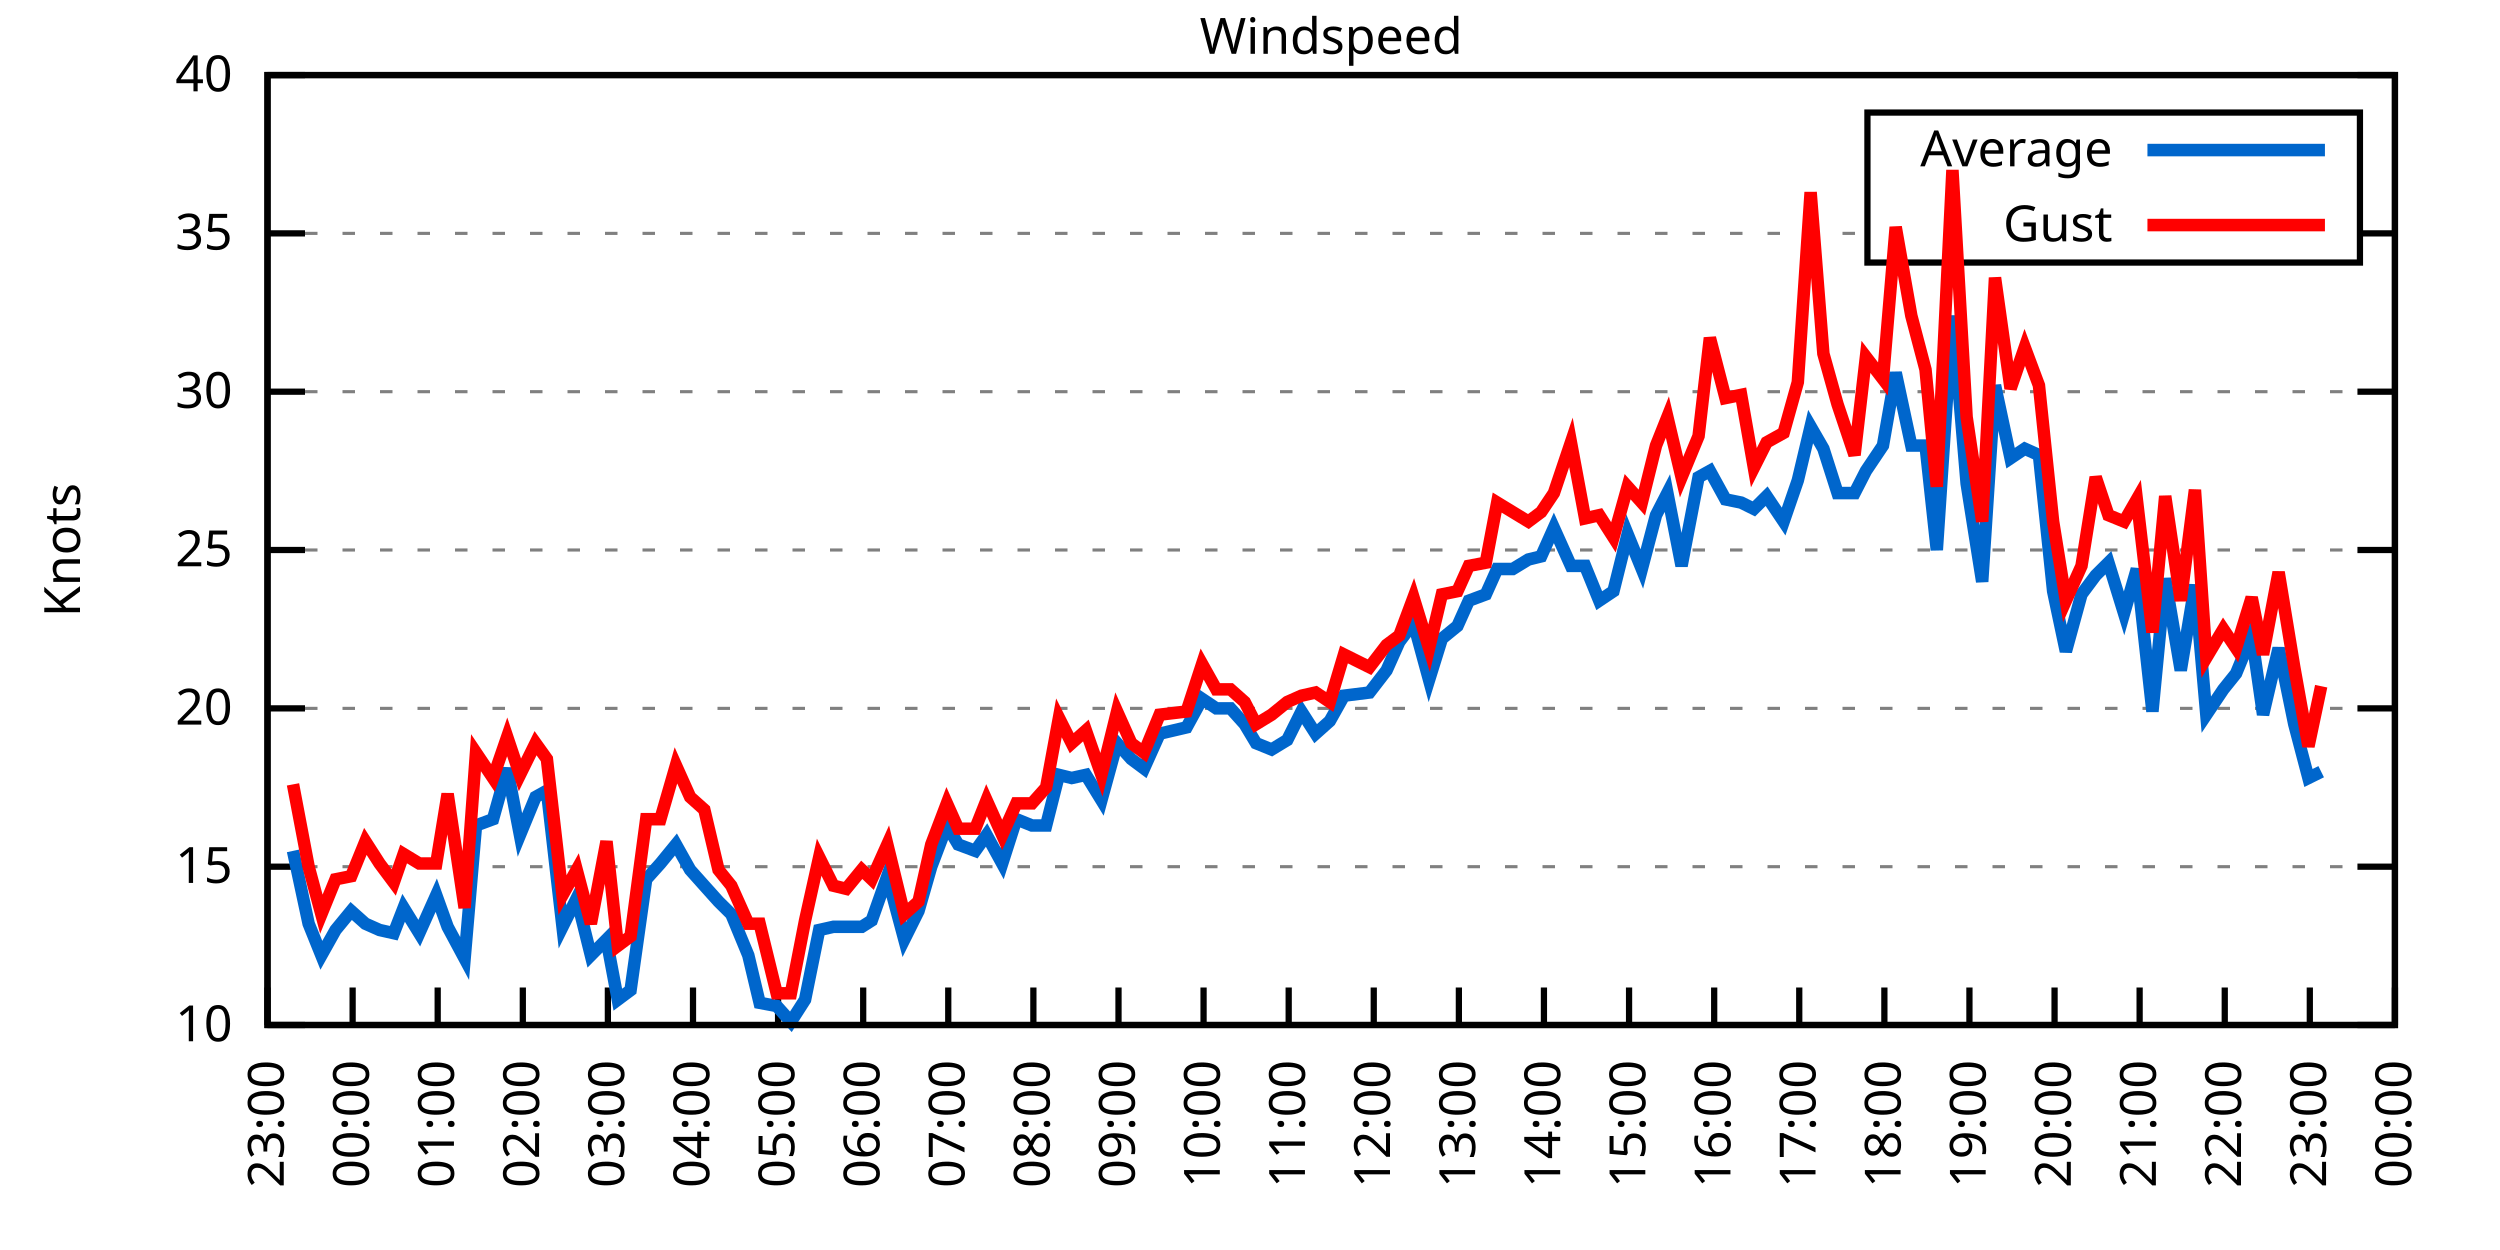
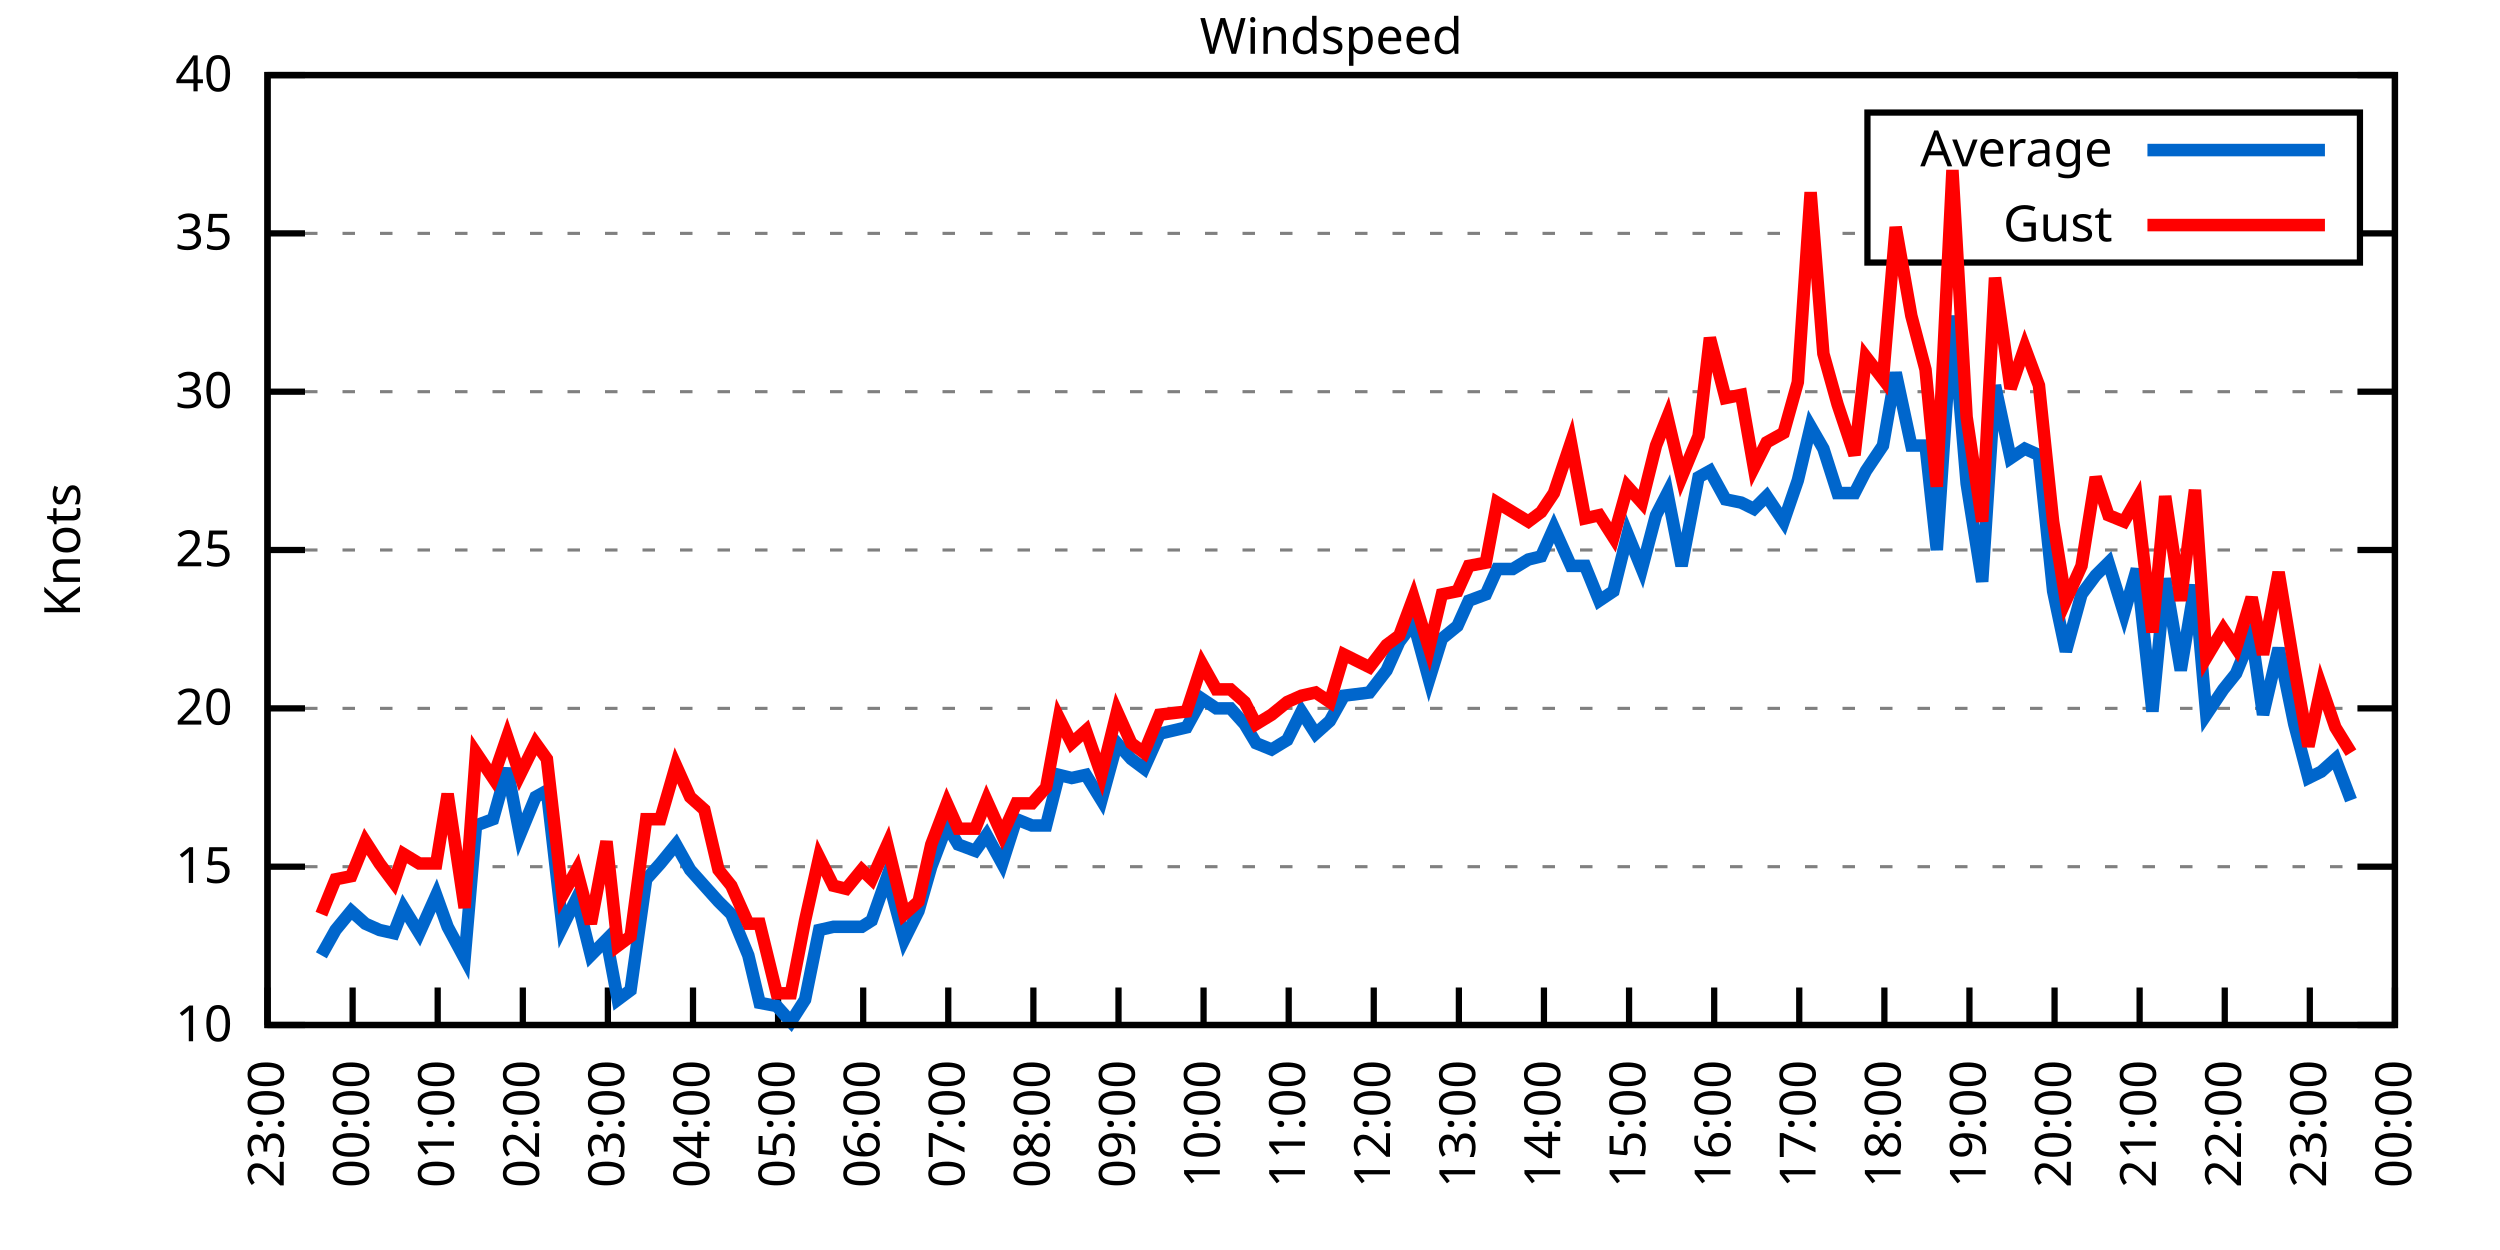
<svg xmlns="http://www.w3.org/2000/svg" xmlns:xlink="http://www.w3.org/1999/xlink" width="400" height="200" viewBox="0 0 400 200">
  <g id="gnuplot_canvas">
    <rect x="0" y="0" width="400" height="200" fill="none" />
    <defs>
      <circle id="gpDot" r="0.5" stroke-width="0.5" stroke="currentColor" />
      <path id="gpPt0" stroke-width="0.333" stroke="currentColor" d="M-1,0 h2 M0,-1 v2" />
      <path id="gpPt1" stroke-width="0.333" stroke="currentColor" d="M-1,-1 L1,1 M1,-1 L-1,1" />
      <path id="gpPt2" stroke-width="0.333" stroke="currentColor" d="M-1,0 L1,0 M0,-1 L0,1 M-1,-1 L1,1 M-1,1 L1,-1" />
      <rect id="gpPt3" stroke-width="0.333" stroke="currentColor" x="-1" y="-1" width="2" height="2" />
      <rect id="gpPt4" stroke-width="0.333" stroke="currentColor" fill="currentColor" x="-1" y="-1" width="2" height="2" />
      <circle id="gpPt5" stroke-width="0.333" stroke="currentColor" cx="0" cy="0" r="1" />
      <use xlink:href="#gpPt5" id="gpPt6" fill="currentColor" stroke="none" />
      <path id="gpPt7" stroke-width="0.333" stroke="currentColor" d="M0,-1.33 L-1.33,0.67 L1.33,0.67 z" />
      <use xlink:href="#gpPt7" id="gpPt8" fill="currentColor" stroke="none" />
      <use xlink:href="#gpPt7" id="gpPt9" stroke="currentColor" transform="rotate(180)" />
      <use xlink:href="#gpPt9" id="gpPt10" fill="currentColor" stroke="none" />
      <use xlink:href="#gpPt3" id="gpPt11" stroke="currentColor" transform="rotate(45)" />
      <use xlink:href="#gpPt11" id="gpPt12" fill="currentColor" stroke="none" />
      <path id="gpPt13" stroke-width="0.333" stroke="currentColor" d="M0,1.330 L1.265,0.411 L0.782,-1.067 L-0.782,-1.076 L-1.265,0.411 z" />
      <use xlink:href="#gpPt13" id="gpPt14" fill="currentColor" stroke="none" />
      <filter id="textbox" filterUnits="objectBoundingBox" x="0" y="0" height="1" width="1">
        <feFlood flood-color="white" flood-opacity="1" result="bgnd" />
        <feComposite in="SourceGraphic" in2="bgnd" operator="atop" />
      </filter>
      <filter id="greybox" filterUnits="objectBoundingBox" x="0" y="0" height="1" width="1">
        <feFlood flood-color="lightgrey" flood-opacity="1" result="grey" />
        <feComposite in="SourceGraphic" in2="grey" operator="atop" />
      </filter>
    </defs>
    <g fill="none" color="white" stroke="currentColor" stroke-width="1.00" stroke-linecap="butt" stroke-linejoin="miter">
</g>
    <g fill="none" color="black" stroke="currentColor" stroke-width="1.00" stroke-linecap="butt" stroke-linejoin="miter">
      <g stroke="none" shape-rendering="crispEdges">
        <polygon fill="rgb(255, 255, 255)" points="42.80,164.00 383.18,164.00 383.18,12.02 42.80,12.02 " />
      </g>
    </g>
    <g fill="none" color="black" stroke="currentColor" stroke-width="1.00" stroke-linecap="butt" stroke-linejoin="miter">
</g>
    <g fill="none" color="black" stroke="black" stroke-width="0.50" stroke-linecap="butt" stroke-linejoin="miter">
</g>
    <g fill="none" color="gray" stroke="currentColor" stroke-width="0.50" stroke-linecap="butt" stroke-linejoin="miter">
      <path stroke="gray" stroke-dasharray="2,4" class="gridline" d="M42.80,164.00 L383.19,164.00  " />
    </g>
    <g fill="none" color="gray" stroke="gray" stroke-width="1.00" stroke-linecap="butt" stroke-linejoin="miter">
</g>
    <g fill="none" color="black" stroke="currentColor" stroke-width="1.00" stroke-linecap="butt" stroke-linejoin="miter">
      <path stroke="black" d="M42.80,164.00 L48.80,164.00 M383.19,164.00 L377.19,164.00  " />
      <g transform="translate(37.20,166.60)" stroke="none" fill="black" font-family="Sans" font-size="8.00" text-anchor="end">
        <text>
          <tspan font-family="Sans"> 10</tspan>
        </text>
      </g>
    </g>
    <g fill="none" color="black" stroke="currentColor" stroke-width="1.00" stroke-linecap="butt" stroke-linejoin="miter">
</g>
    <g fill="none" color="black" stroke="black" stroke-width="0.50" stroke-linecap="butt" stroke-linejoin="miter">
</g>
    <g fill="none" color="gray" stroke="currentColor" stroke-width="0.50" stroke-linecap="butt" stroke-linejoin="miter">
      <path stroke="gray" stroke-dasharray="2,4" class="gridline" d="M42.80,138.67 L383.19,138.67  " />
    </g>
    <g fill="none" color="gray" stroke="gray" stroke-width="1.00" stroke-linecap="butt" stroke-linejoin="miter">
</g>
    <g fill="none" color="black" stroke="currentColor" stroke-width="1.00" stroke-linecap="butt" stroke-linejoin="miter">
      <path stroke="black" d="M42.80,138.67 L48.80,138.67 M383.19,138.67 L377.19,138.67  " />
      <g transform="translate(37.20,141.27)" stroke="none" fill="black" font-family="Sans" font-size="8.00" text-anchor="end">
        <text>
          <tspan font-family="Sans"> 15</tspan>
        </text>
      </g>
    </g>
    <g fill="none" color="black" stroke="currentColor" stroke-width="1.00" stroke-linecap="butt" stroke-linejoin="miter">
</g>
    <g fill="none" color="black" stroke="black" stroke-width="0.50" stroke-linecap="butt" stroke-linejoin="miter">
</g>
    <g fill="none" color="gray" stroke="currentColor" stroke-width="0.50" stroke-linecap="butt" stroke-linejoin="miter">
      <path stroke="gray" stroke-dasharray="2,4" class="gridline" d="M42.80,113.34 L383.19,113.34  " />
    </g>
    <g fill="none" color="gray" stroke="gray" stroke-width="1.00" stroke-linecap="butt" stroke-linejoin="miter">
</g>
    <g fill="none" color="black" stroke="currentColor" stroke-width="1.00" stroke-linecap="butt" stroke-linejoin="miter">
      <path stroke="black" d="M42.80,113.34 L48.80,113.34 M383.19,113.34 L377.19,113.34  " />
      <g transform="translate(37.20,115.94)" stroke="none" fill="black" font-family="Sans" font-size="8.00" text-anchor="end">
        <text>
          <tspan font-family="Sans"> 20</tspan>
        </text>
      </g>
    </g>
    <g fill="none" color="black" stroke="currentColor" stroke-width="1.00" stroke-linecap="butt" stroke-linejoin="miter">
</g>
    <g fill="none" color="black" stroke="black" stroke-width="0.50" stroke-linecap="butt" stroke-linejoin="miter">
</g>
    <g fill="none" color="gray" stroke="currentColor" stroke-width="0.50" stroke-linecap="butt" stroke-linejoin="miter">
      <path stroke="gray" stroke-dasharray="2,4" class="gridline" d="M42.80,88.00 L383.19,88.00  " />
    </g>
    <g fill="none" color="gray" stroke="gray" stroke-width="1.00" stroke-linecap="butt" stroke-linejoin="miter">
</g>
    <g fill="none" color="black" stroke="currentColor" stroke-width="1.00" stroke-linecap="butt" stroke-linejoin="miter">
      <path stroke="black" d="M42.80,88.00 L48.80,88.00 M383.19,88.00 L377.19,88.00  " />
      <g transform="translate(37.20,90.60)" stroke="none" fill="black" font-family="Sans" font-size="8.00" text-anchor="end">
        <text>
          <tspan font-family="Sans"> 25</tspan>
        </text>
      </g>
    </g>
    <g fill="none" color="black" stroke="currentColor" stroke-width="1.00" stroke-linecap="butt" stroke-linejoin="miter">
</g>
    <g fill="none" color="black" stroke="black" stroke-width="0.50" stroke-linecap="butt" stroke-linejoin="miter">
</g>
    <g fill="none" color="gray" stroke="currentColor" stroke-width="0.50" stroke-linecap="butt" stroke-linejoin="miter">
      <path stroke="gray" stroke-dasharray="2,4" class="gridline" d="M42.80,62.67 L383.19,62.67  " />
    </g>
    <g fill="none" color="gray" stroke="gray" stroke-width="1.00" stroke-linecap="butt" stroke-linejoin="miter">
</g>
    <g fill="none" color="black" stroke="currentColor" stroke-width="1.00" stroke-linecap="butt" stroke-linejoin="miter">
      <path stroke="black" d="M42.80,62.67 L48.80,62.67 M383.19,62.67 L377.19,62.67  " />
      <g transform="translate(37.20,65.27)" stroke="none" fill="black" font-family="Sans" font-size="8.00" text-anchor="end">
        <text>
          <tspan font-family="Sans"> 30</tspan>
        </text>
      </g>
    </g>
    <g fill="none" color="black" stroke="currentColor" stroke-width="1.00" stroke-linecap="butt" stroke-linejoin="miter">
</g>
    <g fill="none" color="black" stroke="black" stroke-width="0.50" stroke-linecap="butt" stroke-linejoin="miter">
</g>
    <g fill="none" color="gray" stroke="currentColor" stroke-width="0.50" stroke-linecap="butt" stroke-linejoin="miter">
      <path stroke="gray" stroke-dasharray="2,4" class="gridline" d="M42.80,37.34 L298.79,37.34 M377.59,37.34 L383.19,37.34  " />
    </g>
    <g fill="none" color="gray" stroke="gray" stroke-width="1.00" stroke-linecap="butt" stroke-linejoin="miter">
</g>
    <g fill="none" color="black" stroke="currentColor" stroke-width="1.00" stroke-linecap="butt" stroke-linejoin="miter">
      <path stroke="black" d="M42.80,37.34 L48.80,37.34 M383.19,37.34 L377.19,37.34  " />
      <g transform="translate(37.20,39.94)" stroke="none" fill="black" font-family="Sans" font-size="8.00" text-anchor="end">
        <text>
          <tspan font-family="Sans"> 35</tspan>
        </text>
      </g>
    </g>
    <g fill="none" color="black" stroke="currentColor" stroke-width="1.00" stroke-linecap="butt" stroke-linejoin="miter">
</g>
    <g fill="none" color="black" stroke="black" stroke-width="0.50" stroke-linecap="butt" stroke-linejoin="miter">
</g>
    <g fill="none" color="gray" stroke="currentColor" stroke-width="0.50" stroke-linecap="butt" stroke-linejoin="miter">
      <path stroke="gray" stroke-dasharray="2,4" class="gridline" d="M42.80,12.01 L383.19,12.01  " />
    </g>
    <g fill="none" color="gray" stroke="gray" stroke-width="1.00" stroke-linecap="butt" stroke-linejoin="miter">
</g>
    <g fill="none" color="black" stroke="currentColor" stroke-width="1.00" stroke-linecap="butt" stroke-linejoin="miter">
      <path stroke="black" d="M42.80,12.01 L48.80,12.01 M383.19,12.01 L377.19,12.01  " />
      <g transform="translate(37.20,14.61)" stroke="none" fill="black" font-family="Sans" font-size="8.00" text-anchor="end">
        <text>
          <tspan font-family="Sans"> 40</tspan>
        </text>
      </g>
    </g>
    <g fill="none" color="black" stroke="currentColor" stroke-width="1.00" stroke-linecap="butt" stroke-linejoin="miter">
      <path stroke="black" d="M42.80,164.00 L42.80,158.00  " />
      <g transform="translate(45.40,169.60) rotate(270.00)" stroke="none" fill="black" font-family="Sans" font-size="8.00" text-anchor="end">
        <text>
          <tspan font-family="Sans">23:00</tspan>
        </text>
      </g>
    </g>
    <g fill="none" color="black" stroke="currentColor" stroke-width="1.00" stroke-linecap="butt" stroke-linejoin="miter">
      <path stroke="black" d="M56.42,164.00 L56.42,158.00  " />
      <g transform="translate(59.02,169.60) rotate(270.00)" stroke="none" fill="black" font-family="Sans" font-size="8.00" text-anchor="end">
        <text>
          <tspan font-family="Sans">00:00</tspan>
        </text>
      </g>
    </g>
    <g fill="none" color="black" stroke="currentColor" stroke-width="1.00" stroke-linecap="butt" stroke-linejoin="miter">
      <path stroke="black" d="M70.03,164.00 L70.03,158.00  " />
      <g transform="translate(72.63,169.60) rotate(270.00)" stroke="none" fill="black" font-family="Sans" font-size="8.00" text-anchor="end">
        <text>
          <tspan font-family="Sans">01:00</tspan>
        </text>
      </g>
    </g>
    <g fill="none" color="black" stroke="currentColor" stroke-width="1.00" stroke-linecap="butt" stroke-linejoin="miter">
      <path stroke="black" d="M83.65,164.00 L83.65,158.00  " />
      <g transform="translate(86.25,169.60) rotate(270.00)" stroke="none" fill="black" font-family="Sans" font-size="8.00" text-anchor="end">
        <text>
          <tspan font-family="Sans">02:00</tspan>
        </text>
      </g>
    </g>
    <g fill="none" color="black" stroke="currentColor" stroke-width="1.00" stroke-linecap="butt" stroke-linejoin="miter">
      <path stroke="black" d="M97.26,164.00 L97.26,158.00  " />
      <g transform="translate(99.86,169.60) rotate(270.00)" stroke="none" fill="black" font-family="Sans" font-size="8.00" text-anchor="end">
        <text>
          <tspan font-family="Sans">03:00</tspan>
        </text>
      </g>
    </g>
    <g fill="none" color="black" stroke="currentColor" stroke-width="1.00" stroke-linecap="butt" stroke-linejoin="miter">
      <path stroke="black" d="M110.88,164.00 L110.88,158.00  " />
      <g transform="translate(113.48,169.60) rotate(270.00)" stroke="none" fill="black" font-family="Sans" font-size="8.00" text-anchor="end">
        <text>
          <tspan font-family="Sans">04:00</tspan>
        </text>
      </g>
    </g>
    <g fill="none" color="black" stroke="currentColor" stroke-width="1.00" stroke-linecap="butt" stroke-linejoin="miter">
      <path stroke="black" d="M124.49,164.00 L124.49,158.00  " />
      <g transform="translate(127.09,169.60) rotate(270.00)" stroke="none" fill="black" font-family="Sans" font-size="8.00" text-anchor="end">
        <text>
          <tspan font-family="Sans">05:00</tspan>
        </text>
      </g>
    </g>
    <g fill="none" color="black" stroke="currentColor" stroke-width="1.00" stroke-linecap="butt" stroke-linejoin="miter">
      <path stroke="black" d="M138.11,164.00 L138.11,158.00  " />
      <g transform="translate(140.71,169.60) rotate(270.00)" stroke="none" fill="black" font-family="Sans" font-size="8.00" text-anchor="end">
        <text>
          <tspan font-family="Sans">06:00</tspan>
        </text>
      </g>
    </g>
    <g fill="none" color="black" stroke="currentColor" stroke-width="1.00" stroke-linecap="butt" stroke-linejoin="miter">
      <path stroke="black" d="M151.72,164.00 L151.72,158.00  " />
      <g transform="translate(154.32,169.60) rotate(270.00)" stroke="none" fill="black" font-family="Sans" font-size="8.00" text-anchor="end">
        <text>
          <tspan font-family="Sans">07:00</tspan>
        </text>
      </g>
    </g>
    <g fill="none" color="black" stroke="currentColor" stroke-width="1.00" stroke-linecap="butt" stroke-linejoin="miter">
      <path stroke="black" d="M165.34,164.00 L165.34,158.00  " />
      <g transform="translate(167.94,169.60) rotate(270.00)" stroke="none" fill="black" font-family="Sans" font-size="8.00" text-anchor="end">
        <text>
          <tspan font-family="Sans">08:00</tspan>
        </text>
      </g>
    </g>
    <g fill="none" color="black" stroke="currentColor" stroke-width="1.00" stroke-linecap="butt" stroke-linejoin="miter">
      <path stroke="black" d="M178.96,164.00 L178.96,158.00  " />
      <g transform="translate(181.56,169.60) rotate(270.00)" stroke="none" fill="black" font-family="Sans" font-size="8.00" text-anchor="end">
        <text>
          <tspan font-family="Sans">09:00</tspan>
        </text>
      </g>
    </g>
    <g fill="none" color="black" stroke="currentColor" stroke-width="1.00" stroke-linecap="butt" stroke-linejoin="miter">
      <path stroke="black" d="M192.57,164.00 L192.57,158.00  " />
      <g transform="translate(195.17,169.60) rotate(270.00)" stroke="none" fill="black" font-family="Sans" font-size="8.00" text-anchor="end">
        <text>
          <tspan font-family="Sans">10:00</tspan>
        </text>
      </g>
    </g>
    <g fill="none" color="black" stroke="currentColor" stroke-width="1.00" stroke-linecap="butt" stroke-linejoin="miter">
      <path stroke="black" d="M206.19,164.00 L206.19,158.00  " />
      <g transform="translate(208.79,169.60) rotate(270.00)" stroke="none" fill="black" font-family="Sans" font-size="8.00" text-anchor="end">
        <text>
          <tspan font-family="Sans">11:00</tspan>
        </text>
      </g>
    </g>
    <g fill="none" color="black" stroke="currentColor" stroke-width="1.00" stroke-linecap="butt" stroke-linejoin="miter">
      <path stroke="black" d="M219.80,164.00 L219.80,158.00  " />
      <g transform="translate(222.40,169.60) rotate(270.00)" stroke="none" fill="black" font-family="Sans" font-size="8.00" text-anchor="end">
        <text>
          <tspan font-family="Sans">12:00</tspan>
        </text>
      </g>
    </g>
    <g fill="none" color="black" stroke="currentColor" stroke-width="1.00" stroke-linecap="butt" stroke-linejoin="miter">
      <path stroke="black" d="M233.42,164.00 L233.42,158.00  " />
      <g transform="translate(236.02,169.60) rotate(270.00)" stroke="none" fill="black" font-family="Sans" font-size="8.00" text-anchor="end">
        <text>
          <tspan font-family="Sans">13:00</tspan>
        </text>
      </g>
    </g>
    <g fill="none" color="black" stroke="currentColor" stroke-width="1.00" stroke-linecap="butt" stroke-linejoin="miter">
      <path stroke="black" d="M247.03,164.00 L247.03,158.00  " />
      <g transform="translate(249.63,169.60) rotate(270.00)" stroke="none" fill="black" font-family="Sans" font-size="8.00" text-anchor="end">
        <text>
          <tspan font-family="Sans">14:00</tspan>
        </text>
      </g>
    </g>
    <g fill="none" color="black" stroke="currentColor" stroke-width="1.00" stroke-linecap="butt" stroke-linejoin="miter">
      <path stroke="black" d="M260.65,164.00 L260.65,158.00  " />
      <g transform="translate(263.25,169.60) rotate(270.00)" stroke="none" fill="black" font-family="Sans" font-size="8.00" text-anchor="end">
        <text>
          <tspan font-family="Sans">15:00</tspan>
        </text>
      </g>
    </g>
    <g fill="none" color="black" stroke="currentColor" stroke-width="1.00" stroke-linecap="butt" stroke-linejoin="miter">
      <path stroke="black" d="M274.27,164.00 L274.27,158.00  " />
      <g transform="translate(276.87,169.60) rotate(270.00)" stroke="none" fill="black" font-family="Sans" font-size="8.00" text-anchor="end">
        <text>
          <tspan font-family="Sans">16:00</tspan>
        </text>
      </g>
    </g>
    <g fill="none" color="black" stroke="currentColor" stroke-width="1.00" stroke-linecap="butt" stroke-linejoin="miter">
      <path stroke="black" d="M287.88,164.00 L287.88,158.00  " />
      <g transform="translate(290.48,169.60) rotate(270.00)" stroke="none" fill="black" font-family="Sans" font-size="8.00" text-anchor="end">
        <text>
          <tspan font-family="Sans">17:00</tspan>
        </text>
      </g>
    </g>
    <g fill="none" color="black" stroke="currentColor" stroke-width="1.00" stroke-linecap="butt" stroke-linejoin="miter">
      <path stroke="black" d="M301.50,164.00 L301.50,158.00  " />
      <g transform="translate(304.10,169.60) rotate(270.00)" stroke="none" fill="black" font-family="Sans" font-size="8.00" text-anchor="end">
        <text>
          <tspan font-family="Sans">18:00</tspan>
        </text>
      </g>
    </g>
    <g fill="none" color="black" stroke="currentColor" stroke-width="1.00" stroke-linecap="butt" stroke-linejoin="miter">
      <path stroke="black" d="M315.11,164.00 L315.11,158.00  " />
      <g transform="translate(317.71,169.60) rotate(270.00)" stroke="none" fill="black" font-family="Sans" font-size="8.00" text-anchor="end">
        <text>
          <tspan font-family="Sans">19:00</tspan>
        </text>
      </g>
    </g>
    <g fill="none" color="black" stroke="currentColor" stroke-width="1.00" stroke-linecap="butt" stroke-linejoin="miter">
      <path stroke="black" d="M328.73,164.00 L328.73,158.00  " />
      <g transform="translate(331.33,169.60) rotate(270.00)" stroke="none" fill="black" font-family="Sans" font-size="8.00" text-anchor="end">
        <text>
          <tspan font-family="Sans">20:00</tspan>
        </text>
      </g>
    </g>
    <g fill="none" color="black" stroke="currentColor" stroke-width="1.00" stroke-linecap="butt" stroke-linejoin="miter">
      <path stroke="black" d="M342.34,164.00 L342.34,158.00  " />
      <g transform="translate(344.94,169.60) rotate(270.00)" stroke="none" fill="black" font-family="Sans" font-size="8.00" text-anchor="end">
        <text>
          <tspan font-family="Sans">21:00</tspan>
        </text>
      </g>
    </g>
    <g fill="none" color="black" stroke="currentColor" stroke-width="1.00" stroke-linecap="butt" stroke-linejoin="miter">
      <path stroke="black" d="M355.96,164.00 L355.96,158.00  " />
      <g transform="translate(358.56,169.60) rotate(270.00)" stroke="none" fill="black" font-family="Sans" font-size="8.00" text-anchor="end">
        <text>
          <tspan font-family="Sans">22:00</tspan>
        </text>
      </g>
    </g>
    <g fill="none" color="black" stroke="currentColor" stroke-width="1.00" stroke-linecap="butt" stroke-linejoin="miter">
      <path stroke="black" d="M369.57,164.00 L369.57,158.00  " />
      <g transform="translate(372.17,169.60) rotate(270.00)" stroke="none" fill="black" font-family="Sans" font-size="8.00" text-anchor="end">
        <text>
          <tspan font-family="Sans">23:00</tspan>
        </text>
      </g>
    </g>
    <g fill="none" color="black" stroke="currentColor" stroke-width="1.00" stroke-linecap="butt" stroke-linejoin="miter">
      <path stroke="black" d="M383.19,164.00 L383.19,158.00  " />
      <g transform="translate(385.79,169.60) rotate(270.00)" stroke="none" fill="black" font-family="Sans" font-size="8.00" text-anchor="end">
        <text>
          <tspan font-family="Sans">00:00</tspan>
        </text>
      </g>
    </g>
    <g fill="none" color="black" stroke="currentColor" stroke-width="1.00" stroke-linecap="butt" stroke-linejoin="miter">
</g>
    <g fill="none" color="black" stroke="currentColor" stroke-width="1.00" stroke-linecap="butt" stroke-linejoin="miter">
      <path stroke="black" d="M42.80,12.01 L42.80,164.00 L383.19,164.00 L383.19,12.01 L42.80,12.01 Z  " />
    </g>
    <g fill="none" color="black" stroke="currentColor" stroke-width="1.00" stroke-linecap="butt" stroke-linejoin="miter">
</g>
    <g fill="none" color="black" stroke="currentColor" stroke-width="1.00" stroke-linecap="butt" stroke-linejoin="miter">
      <path stroke="black" d="M298.79,42.01 L298.79,18.01 L377.59,18.01 L377.59,42.01 L298.79,42.01 Z  " />
    </g>
    <g id="Windspeed_plot_1">
      <g fill="none" color="white" stroke="black" stroke-width="2.00" stroke-linecap="butt" stroke-linejoin="miter">
</g>
      <g fill="none" color="black" stroke="currentColor" stroke-width="2.00" stroke-linecap="butt" stroke-linejoin="miter">
        <g transform="translate(337.99,26.61)" stroke="none" fill="black" font-family="Sans" font-size="8.00" text-anchor="end">
          <text>
            <tspan font-family="Sans">Average</tspan>
          </text>
        </g>
      </g>
      <g fill="none" color="black" stroke="currentColor" stroke-width="2.00" stroke-linecap="butt" stroke-linejoin="miter">
-         <path stroke="rgb(  0, 102, 204)" d="M343.59,24.01 L371.99,24.01 M46.88,136.14 L49.38,147.79 L51.42,152.85 L53.69,148.80 L56.19,145.76 L58.46,147.79   L60.73,148.80 L63.00,149.31 L64.58,145.25 L67.08,149.31 L69.80,143.23 L71.62,148.29 L74.34,153.36 L76.16,132.08   L78.88,131.07 L81.15,122.96 L83.19,133.60 L85.69,127.52 L87.50,126.51 L90.00,148.29 L92.27,143.73 L94.54,152.85   L97.04,150.32 L98.85,159.95 L100.89,158.43 L103.39,140.69 L105.66,138.16 L108.15,135.12 L110.42,139.17 L112.69,141.71   L114.96,144.24 L117.01,146.27 L119.73,152.85 L121.54,160.45 L124.27,160.96 L126.54,163.49 L128.81,159.95 L131.07,148.80   L133.34,148.29 L135.39,148.29 L137.88,148.29 L139.47,147.28 L141.97,140.19 L144.69,150.32 L146.96,145.76 L149.00,138.67   L151.50,132.08 L153.31,135.12 L156.04,136.14 L157.85,133.60 L160.35,138.16 L162.62,131.07 L165.11,132.08 L167.38,132.08   L169.43,123.98 L171.47,124.48 L173.74,123.98 L176.23,128.03 L178.73,118.91 L181.00,121.44 L183.04,122.96 L185.54,117.39   L189.85,116.38 L192.34,111.82 L194.61,113.34 L196.88,113.34 L199.15,115.87 L200.97,118.91 L203.46,119.92 L205.96,118.40   L208.23,113.84 L210.50,117.39 L212.77,115.36 L215.04,111.31 L219.12,110.80 L221.85,107.26 L223.89,102.70 L226.16,99.66   L228.65,108.78 L230.70,102.19 L233.19,100.16 L235.01,96.11 L237.73,95.10 L239.55,91.04 L242.04,91.04 L244.54,89.52   L246.58,89.02 L248.62,84.46 L251.35,90.54 L253.61,90.54 L255.88,96.11 L258.15,94.59 L260.42,85.47 L262.69,91.04   L264.96,82.43 L266.78,78.89 L269.05,90.54 L271.77,76.35 L273.58,75.34 L276.08,79.90 L278.58,80.41 L280.62,81.42   L282.66,79.39 L285.38,83.45 L287.65,76.86 L289.70,68.25 L291.74,71.79 L294.01,78.89 L296.73,78.89 L298.55,75.34   L301.27,71.29 L303.31,59.63 L305.81,71.29 L308.08,71.29 L309.89,88.00 L312.39,50.51 L314.66,77.37 L317.15,93.07   L319.20,61.66 L321.69,73.31 L323.96,71.79 L326.23,72.81 L328.50,94.59 L330.54,104.22 L333.04,95.10 L335.31,92.06   L337.35,90.03 L339.85,98.14 L341.89,91.04 L344.39,113.84 L346.43,92.56 L348.92,107.26 L351.19,93.58 L353.01,114.35   L355.73,110.30 L357.77,107.76 L360.27,101.68 L362.09,114.35 L364.58,103.71 L367.08,115.87 L369.35,124.48 L371.39,123.47    " />
+         <path stroke="rgb(  0, 102, 204)" d="M343.59,24.01 L371.99,24.01 M51.42,152.85 L53.69,148.80 L56.19,145.76 L58.46,147.79 L60.73,148.80 L63.00,149.31   L64.58,145.25 L67.08,149.31 L69.80,143.23 L71.62,148.29 L74.34,153.36 L76.16,132.08 L78.88,131.07 L81.15,122.96   L83.19,133.60 L85.69,127.52 L87.50,126.51 L90.00,148.29 L92.27,143.73 L94.54,152.85 L97.04,150.32 L98.85,159.95   L100.89,158.43 L103.39,140.69 L105.66,138.16 L108.15,135.12 L110.42,139.17 L112.69,141.71 L114.96,144.24 L117.01,146.27   L119.73,152.85 L121.54,160.45 L124.27,160.96 L126.54,163.49 L128.81,159.95 L131.07,148.80 L133.34,148.29 L135.39,148.29   L137.88,148.29 L139.47,147.28 L141.97,140.19 L144.69,150.32 L146.96,145.76 L149.00,138.67 L151.50,132.08 L153.31,135.12   L156.04,136.14 L157.85,133.60 L160.35,138.16 L162.62,131.07 L165.11,132.08 L167.38,132.08 L169.43,123.98 L171.47,124.48   L173.74,123.98 L176.23,128.03 L178.73,118.91 L181.00,121.44 L183.04,122.96 L185.54,117.39 L189.85,116.38 L192.34,111.82   L194.61,113.34 L196.88,113.34 L199.15,115.87 L200.97,118.91 L203.46,119.92 L205.96,118.40 L208.23,113.84 L210.50,117.39   L212.77,115.36 L215.04,111.31 L219.12,110.80 L221.85,107.26 L223.89,102.70 L226.16,99.66 L228.65,108.78 L230.70,102.19   L233.19,100.16 L235.01,96.11 L237.73,95.10 L239.55,91.04 L242.04,91.04 L244.54,89.52 L246.58,89.02 L248.62,84.46   L251.35,90.54 L253.61,90.54 L255.88,96.11 L258.15,94.59 L260.42,85.47 L262.69,91.04 L264.96,82.43 L266.78,78.89   L269.05,90.54 L271.77,76.35 L273.58,75.34 L276.08,79.90 L278.58,80.41 L280.62,81.42 L282.66,79.39 L285.38,83.45   L287.65,76.86 L289.70,68.25 L291.74,71.79 L294.01,78.89 L296.73,78.89 L298.55,75.34 L301.27,71.29 L303.31,59.63   L305.81,71.29 L308.08,71.29 L309.89,88.00 L312.39,50.51 L314.66,77.37 L317.15,93.07 L319.20,61.66 L321.69,73.31   L323.96,71.79 L326.23,72.81 L328.50,94.59 L330.54,104.22 L333.04,95.10 L335.31,92.06 L337.35,90.03 L339.85,98.14   L341.89,91.04 L344.39,113.84 L346.43,92.56 L348.92,107.26 L351.19,93.58 L353.01,114.35 L355.73,110.30 L357.77,107.76   L360.27,101.68 L362.09,114.35 L364.58,103.71 L367.08,115.87 L369.35,124.48 L371.39,123.47 L373.66,121.44 L376.16,128.03    " />
      </g>
    </g>
    <g id="Windspeed_plot_2">
      <g fill="none" color="black" stroke="currentColor" stroke-width="2.00" stroke-linecap="butt" stroke-linejoin="miter">
        <g transform="translate(337.99,38.61)" stroke="none" fill="black" font-family="Sans" font-size="8.00" text-anchor="end">
          <text>
            <tspan font-family="Sans">Gust</tspan>
          </text>
        </g>
      </g>
      <g fill="none" color="black" stroke="currentColor" stroke-width="2.00" stroke-linecap="butt" stroke-linejoin="miter">
-         <path stroke="rgb(255,   0,   0)" d="M343.59,36.01 L371.99,36.01 M46.88,125.50 L49.38,138.67 L51.42,146.27 L53.69,140.69 L56.19,140.19 L58.46,134.62   L60.73,138.16 L63.00,141.20 L64.58,136.64 L67.08,138.16 L69.80,138.16 L71.62,127.02 L74.34,145.25 L76.16,120.43   L78.88,124.48 L81.15,117.90 L83.19,123.98 L85.69,118.91 L87.50,121.44 L90.00,143.23 L92.27,139.17 L94.54,147.79   L97.04,134.62 L98.85,151.33 L100.89,149.81 L103.39,131.07 L105.66,131.07 L108.15,122.46 L110.42,127.52 L112.69,129.55   L114.96,139.17 L117.01,141.71 L119.73,147.79 L121.54,147.79 L124.27,158.93 L126.54,158.93 L128.81,147.28 L131.07,137.15   L133.34,141.71 L135.39,142.21 L137.88,139.17 L139.47,140.69 L141.97,135.12 L144.69,146.27 L146.96,144.24 L149.00,135.12   L151.50,128.54 L153.31,132.59 L156.04,132.59 L157.85,128.03 L160.35,133.60 L162.62,128.54 L165.11,128.54 L167.38,126.00   L169.43,114.86 L171.47,118.91 L173.74,116.88 L176.23,123.98 L178.73,113.84 L181.00,118.91 L183.04,120.43 L185.54,114.35   L189.85,113.84 L192.34,106.24 L194.61,110.30 L196.88,110.30 L199.15,112.32 L200.97,115.87 L203.46,114.35 L205.96,112.32   L208.23,111.31 L210.50,110.80 L212.77,112.32 L215.04,104.72 L219.12,106.75 L221.85,103.20 L223.89,101.68 L226.16,95.60   L228.65,103.71 L230.70,95.10 L233.19,94.59 L235.01,90.54 L237.73,90.03 L239.55,80.41 L242.04,81.93 L244.54,83.45   L246.58,81.93 L248.62,78.89 L251.35,70.78 L253.61,82.94 L255.88,82.43 L258.15,85.98 L260.42,77.87 L262.69,80.41   L264.96,71.29 L266.78,66.73 L269.05,76.35 L271.77,69.77 L273.58,54.06 L276.08,63.69 L278.58,63.18 L280.62,74.83   L282.66,70.78 L285.38,69.26 L287.65,61.15 L289.70,30.76 L291.74,56.59 L294.01,64.70 L296.73,72.81 L298.55,57.10   L301.27,60.65 L303.31,36.33 L305.81,50.51 L308.08,59.13 L309.89,77.87 L312.39,27.21 L314.66,66.73 L317.15,83.45   L319.20,44.43 L321.69,62.17 L323.96,55.58 L326.23,61.66 L328.50,83.45 L330.54,96.11 L333.04,90.54 L335.31,76.35   L337.35,82.43 L339.85,83.45 L341.89,79.90 L344.39,101.18 L346.43,79.39 L348.92,96.11 L351.19,78.38 L353.01,105.23   L355.73,100.67 L357.77,103.71 L360.27,95.60 L362.09,104.72 L364.58,91.55 L367.08,106.75 L369.35,119.42 L371.39,109.79    " />
+         <path stroke="rgb(255,   0,   0)" d="M343.59,36.01 L371.99,36.01 M51.42,146.27 L53.69,140.69 L56.19,140.19 L58.46,134.62 L60.73,138.16 L63.00,141.20   L64.58,136.64 L67.08,138.16 L69.80,138.16 L71.62,127.02 L74.34,145.25 L76.16,120.43 L78.88,124.48 L81.15,117.90   L83.19,123.98 L85.69,118.91 L87.50,121.44 L90.00,143.23 L92.27,139.17 L94.54,147.79 L97.04,134.62 L98.85,151.33   L100.89,149.81 L103.39,131.07 L105.66,131.07 L108.15,122.46 L110.42,127.52 L112.69,129.55 L114.96,139.17 L117.01,141.71   L119.73,147.79 L121.54,147.79 L124.27,158.93 L126.54,158.93 L128.81,147.28 L131.07,137.15 L133.34,141.71 L135.39,142.21   L137.88,139.17 L139.47,140.69 L141.97,135.12 L144.69,146.27 L146.96,144.24 L149.00,135.12 L151.50,128.54 L153.31,132.59   L156.04,132.59 L157.85,128.03 L160.35,133.60 L162.62,128.54 L165.11,128.54 L167.38,126.00 L169.43,114.86 L171.47,118.91   L173.74,116.88 L176.23,123.98 L178.73,113.84 L181.00,118.91 L183.04,120.43 L185.54,114.35 L189.85,113.84 L192.34,106.24   L194.61,110.30 L196.88,110.30 L199.15,112.32 L200.97,115.87 L203.46,114.35 L205.96,112.32 L208.23,111.31 L210.50,110.80   L212.77,112.32 L215.04,104.72 L219.12,106.75 L221.85,103.20 L223.89,101.68 L226.16,95.60 L228.65,103.71 L230.70,95.10   L233.19,94.59 L235.01,90.54 L237.73,90.03 L239.55,80.41 L242.04,81.93 L244.54,83.45 L246.58,81.93 L248.62,78.89   L251.35,70.78 L253.61,82.94 L255.88,82.43 L258.15,85.98 L260.42,77.87 L262.69,80.41 L264.96,71.29 L266.78,66.73   L269.05,76.35 L271.77,69.77 L273.58,54.06 L276.08,63.69 L278.58,63.18 L280.62,74.83 L282.66,70.78 L285.38,69.26   L287.65,61.15 L289.70,30.76 L291.74,56.59 L294.01,64.70 L296.73,72.81 L298.55,57.10 L301.27,60.65 L303.31,36.33   L305.81,50.51 L308.08,59.13 L309.89,77.87 L312.39,27.21 L314.66,66.73 L317.15,83.45 L319.20,44.43 L321.69,62.17   L323.96,55.58 L326.23,61.66 L328.50,83.45 L330.54,96.11 L333.04,90.54 L335.31,76.35 L337.35,82.43 L339.85,83.45   L341.89,79.90 L344.39,101.18 L346.43,79.39 L348.92,96.11 L351.19,78.38 L353.01,105.23 L355.73,100.67 L357.77,103.71   L360.27,95.60 L362.09,104.72 L364.58,91.55 L367.08,106.75 L369.35,119.42 L371.39,109.79 L373.66,116.38 L376.16,120.43    " />
      </g>
    </g>
    <g fill="none" color="black" stroke="currentColor" stroke-width="2.00" stroke-linecap="butt" stroke-linejoin="miter">
</g>
    <g fill="none" color="black" stroke="black" stroke-width="1.00" stroke-linecap="butt" stroke-linejoin="miter">
</g>
    <g fill="none" color="black" stroke="currentColor" stroke-width="1.00" stroke-linecap="butt" stroke-linejoin="miter">
      <path stroke="black" d="M42.80,12.01 L42.80,164.00 L383.19,164.00 L383.19,12.01 L42.80,12.01 Z  " />
      <g transform="translate(12.80,88.01) rotate(270.00)" stroke="none" fill="black" font-family="Sans" font-size="8.00" text-anchor="middle">
        <text>
          <tspan font-family="Sans">Knots</tspan>
        </text>
      </g>
    </g>
    <g fill="none" color="black" stroke="currentColor" stroke-width="1.00" stroke-linecap="butt" stroke-linejoin="miter">
</g>
    <g fill="none" color="black" stroke="currentColor" stroke-width="1.00" stroke-linecap="butt" stroke-linejoin="miter">
      <g transform="translate(212.99,8.61)" stroke="none" fill="black" font-family="Sans" font-size="8.00" text-anchor="middle">
        <text>
          <tspan font-family="Sans">Windspeed</tspan>
        </text>
      </g>
    </g>
    <g fill="none" color="black" stroke="currentColor" stroke-width="1.00" stroke-linecap="butt" stroke-linejoin="miter">
</g>
  </g>
</svg>
